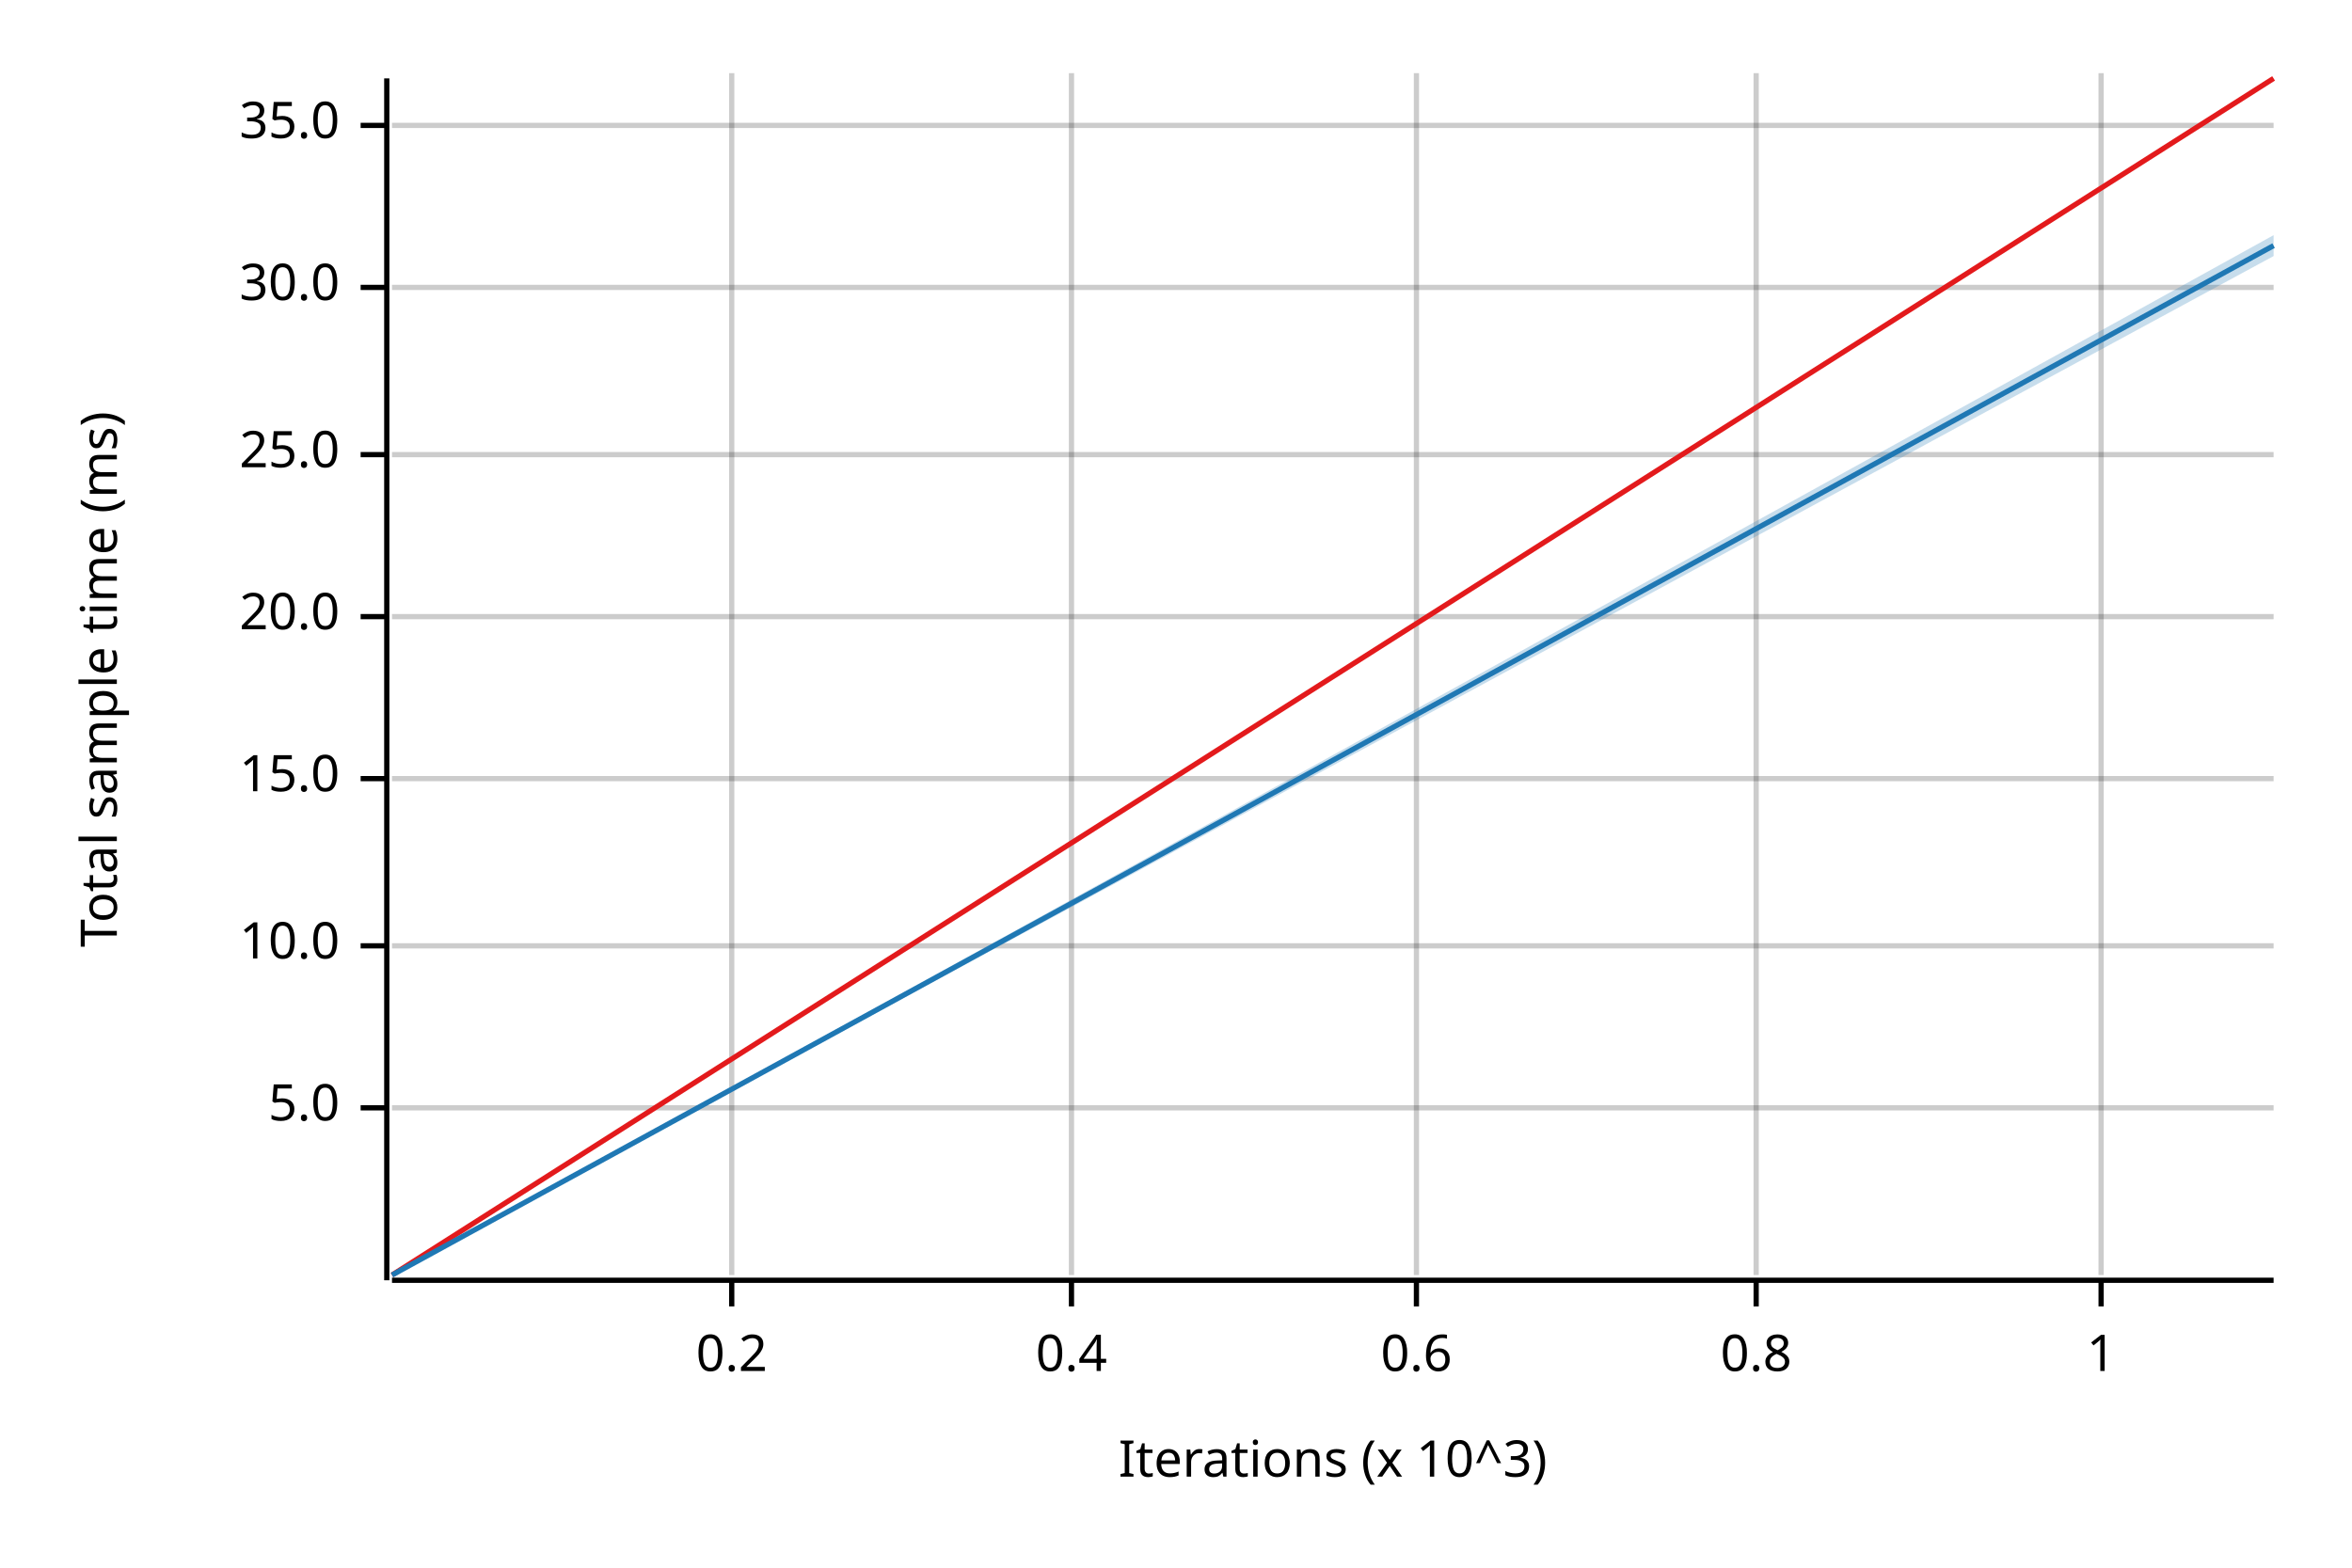
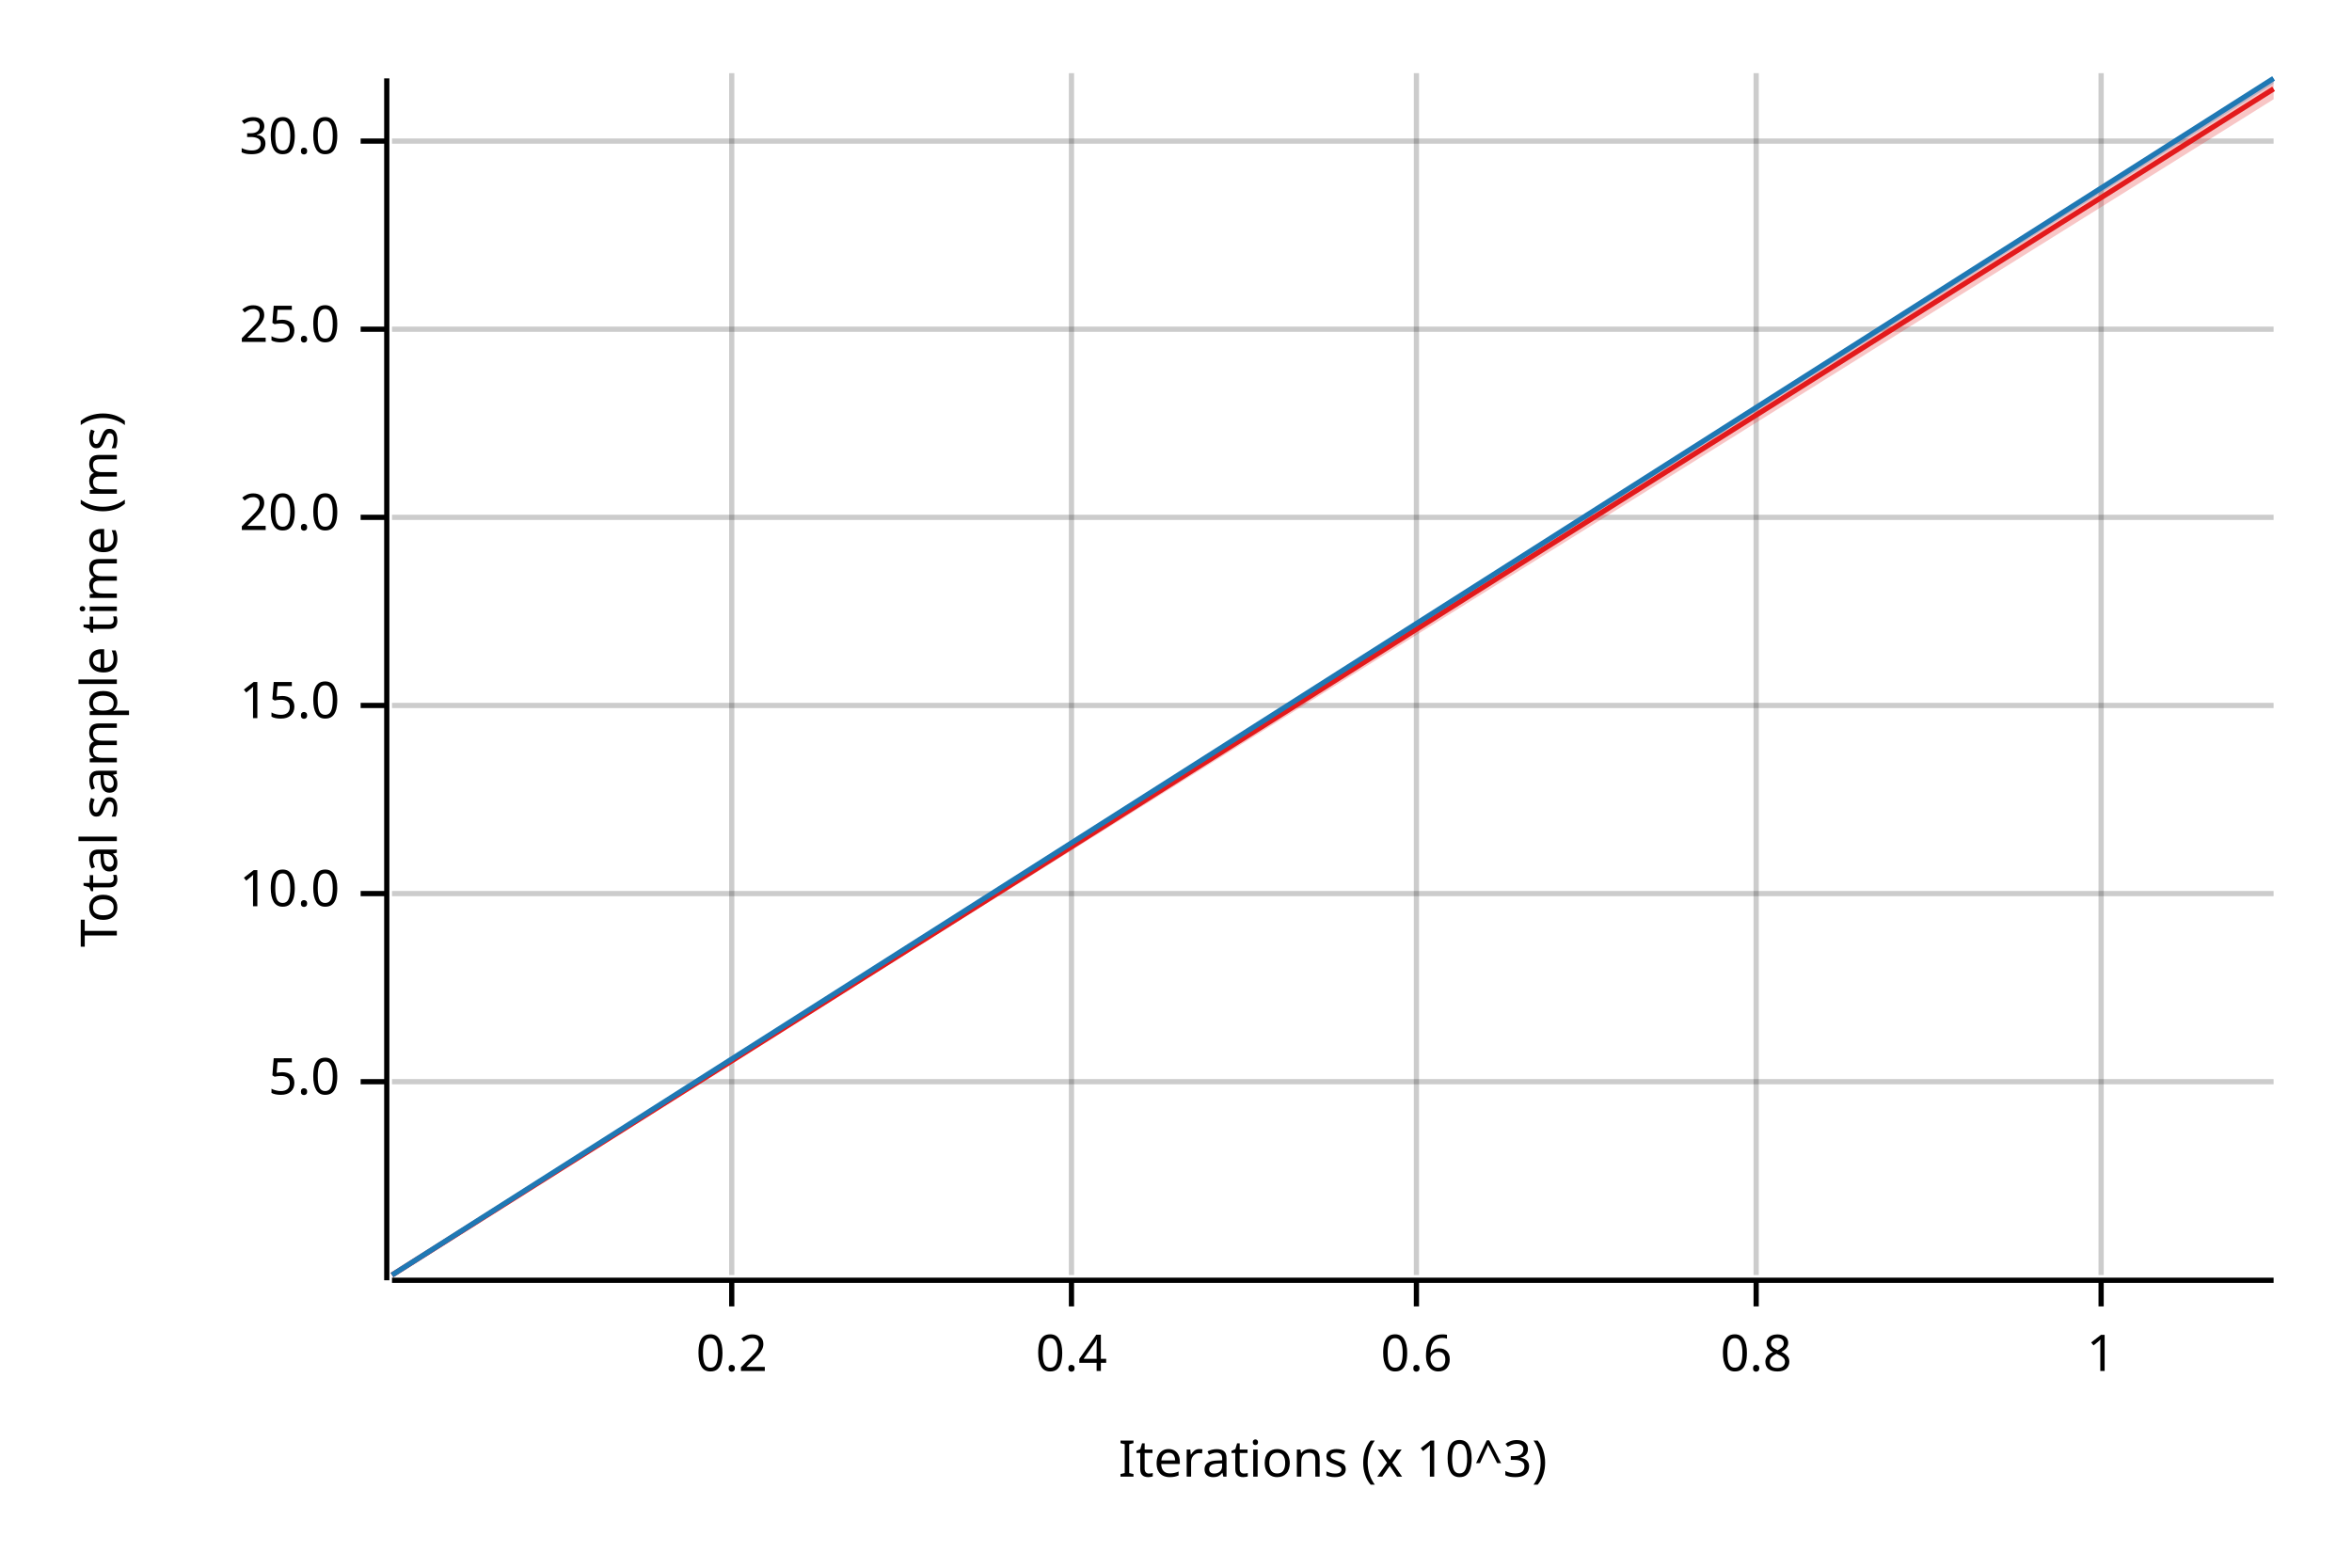
<svg xmlns="http://www.w3.org/2000/svg" width="450" height="300" viewBox="0 0 450 300">
  <text x="15" y="130" dy="0.76em" text-anchor="middle" font-family="sans-serif" font-size="9.677" opacity="1" fill="#000000" transform="rotate(270, 15, 130)">
Total sample time (ms)
</text>
  <text x="255" y="285" dy="-0.5ex" text-anchor="middle" font-family="sans-serif" font-size="9.677" opacity="1" fill="#000000">
Iterations (x 10^3)
</text>
  <line opacity="0.2" stroke="#000000" stroke-width="1" x1="140" y1="244" x2="140" y2="14" />
  <line opacity="0.2" stroke="#000000" stroke-width="1" x1="205" y1="244" x2="205" y2="14" />
  <line opacity="0.2" stroke="#000000" stroke-width="1" x1="271" y1="244" x2="271" y2="14" />
  <line opacity="0.2" stroke="#000000" stroke-width="1" x1="336" y1="244" x2="336" y2="14" />
  <line opacity="0.2" stroke="#000000" stroke-width="1" x1="402" y1="244" x2="402" y2="14" />
-   <line opacity="0.2" stroke="#000000" stroke-width="1" x1="75" y1="212" x2="435" y2="212" />
-   <line opacity="0.2" stroke="#000000" stroke-width="1" x1="75" y1="181" x2="435" y2="181" />
-   <line opacity="0.2" stroke="#000000" stroke-width="1" x1="75" y1="149" x2="435" y2="149" />
-   <line opacity="0.2" stroke="#000000" stroke-width="1" x1="75" y1="118" x2="435" y2="118" />
-   <line opacity="0.2" stroke="#000000" stroke-width="1" x1="75" y1="87" x2="435" y2="87" />
-   <line opacity="0.2" stroke="#000000" stroke-width="1" x1="75" y1="55" x2="435" y2="55" />
-   <line opacity="0.2" stroke="#000000" stroke-width="1" x1="75" y1="24" x2="435" y2="24" />
+   <line opacity="0.2" stroke="#000000" stroke-width="1" x1="75" y1="207" x2="435" y2="207" />
+   <line opacity="0.2" stroke="#000000" stroke-width="1" x1="75" y1="171" x2="435" y2="171" />
+   <line opacity="0.2" stroke="#000000" stroke-width="1" x1="75" y1="135" x2="435" y2="135" />
+   <line opacity="0.2" stroke="#000000" stroke-width="1" x1="75" y1="99" x2="435" y2="99" />
+   <line opacity="0.2" stroke="#000000" stroke-width="1" x1="75" y1="63" x2="435" y2="63" />
+   <line opacity="0.2" stroke="#000000" stroke-width="1" x1="75" y1="27" x2="435" y2="27" />
  <polyline fill="none" opacity="1" stroke="#000000" stroke-width="1" points="74,15 74,245 " />
-   <text x="65" y="212" dy="0.5ex" text-anchor="end" font-family="sans-serif" font-size="9.677" opacity="1" fill="#000000">
+   <text x="65" y="207" dy="0.5ex" text-anchor="end" font-family="sans-serif" font-size="9.677" opacity="1" fill="#000000">
5.0
</text>
-   <polyline fill="none" opacity="1" stroke="#000000" stroke-width="1" points="69,212 74,212 " />
-   <text x="65" y="181" dy="0.5ex" text-anchor="end" font-family="sans-serif" font-size="9.677" opacity="1" fill="#000000">
+   <polyline fill="none" opacity="1" stroke="#000000" stroke-width="1" points="69,207 74,207 " />
+   <text x="65" y="171" dy="0.5ex" text-anchor="end" font-family="sans-serif" font-size="9.677" opacity="1" fill="#000000">
10.0
</text>
-   <polyline fill="none" opacity="1" stroke="#000000" stroke-width="1" points="69,181 74,181 " />
-   <text x="65" y="149" dy="0.5ex" text-anchor="end" font-family="sans-serif" font-size="9.677" opacity="1" fill="#000000">
+   <polyline fill="none" opacity="1" stroke="#000000" stroke-width="1" points="69,171 74,171 " />
+   <text x="65" y="135" dy="0.5ex" text-anchor="end" font-family="sans-serif" font-size="9.677" opacity="1" fill="#000000">
15.0
</text>
-   <polyline fill="none" opacity="1" stroke="#000000" stroke-width="1" points="69,149 74,149 " />
-   <text x="65" y="118" dy="0.5ex" text-anchor="end" font-family="sans-serif" font-size="9.677" opacity="1" fill="#000000">
+   <polyline fill="none" opacity="1" stroke="#000000" stroke-width="1" points="69,135 74,135 " />
+   <text x="65" y="99" dy="0.5ex" text-anchor="end" font-family="sans-serif" font-size="9.677" opacity="1" fill="#000000">
20.0
</text>
-   <polyline fill="none" opacity="1" stroke="#000000" stroke-width="1" points="69,118 74,118 " />
-   <text x="65" y="87" dy="0.5ex" text-anchor="end" font-family="sans-serif" font-size="9.677" opacity="1" fill="#000000">
+   <polyline fill="none" opacity="1" stroke="#000000" stroke-width="1" points="69,99 74,99 " />
+   <text x="65" y="63" dy="0.5ex" text-anchor="end" font-family="sans-serif" font-size="9.677" opacity="1" fill="#000000">
25.0
</text>
-   <polyline fill="none" opacity="1" stroke="#000000" stroke-width="1" points="69,87 74,87 " />
-   <text x="65" y="55" dy="0.5ex" text-anchor="end" font-family="sans-serif" font-size="9.677" opacity="1" fill="#000000">
+   <polyline fill="none" opacity="1" stroke="#000000" stroke-width="1" points="69,63 74,63 " />
+   <text x="65" y="27" dy="0.5ex" text-anchor="end" font-family="sans-serif" font-size="9.677" opacity="1" fill="#000000">
30.0
</text>
-   <polyline fill="none" opacity="1" stroke="#000000" stroke-width="1" points="69,55 74,55 " />
-   <text x="65" y="24" dy="0.5ex" text-anchor="end" font-family="sans-serif" font-size="9.677" opacity="1" fill="#000000">
- 35.0
- </text>
-   <polyline fill="none" opacity="1" stroke="#000000" stroke-width="1" points="69,24 74,24 " />
+   <polyline fill="none" opacity="1" stroke="#000000" stroke-width="1" points="69,27 74,27 " />
  <polyline fill="none" opacity="1" stroke="#000000" stroke-width="1" points="75,245 435,245 " />
  <text x="140" y="255" dy="0.76em" text-anchor="middle" font-family="sans-serif" font-size="9.677" opacity="1" fill="#000000">
0.2
</text>
  <polyline fill="none" opacity="1" stroke="#000000" stroke-width="1" points="140,245 140,250 " />
  <text x="205" y="255" dy="0.76em" text-anchor="middle" font-family="sans-serif" font-size="9.677" opacity="1" fill="#000000">
0.4
</text>
  <polyline fill="none" opacity="1" stroke="#000000" stroke-width="1" points="205,245 205,250 " />
  <text x="271" y="255" dy="0.76em" text-anchor="middle" font-family="sans-serif" font-size="9.677" opacity="1" fill="#000000">
0.6
</text>
  <polyline fill="none" opacity="1" stroke="#000000" stroke-width="1" points="271,245 271,250 " />
  <text x="336" y="255" dy="0.76em" text-anchor="middle" font-family="sans-serif" font-size="9.677" opacity="1" fill="#000000">
0.8
</text>
  <polyline fill="none" opacity="1" stroke="#000000" stroke-width="1" points="336,245 336,250 " />
  <text x="402" y="255" dy="0.76em" text-anchor="middle" font-family="sans-serif" font-size="9.677" opacity="1" fill="#000000">
1
</text>
  <polyline fill="none" opacity="1" stroke="#000000" stroke-width="1" points="402,245 402,250 " />
-   <polyline fill="none" opacity="1" stroke="#E31A1C" stroke-width="1" points="75,244 435,15 " />
-   <polygon opacity="0.25" fill="#E31A1C" points="75,244 435,15 435,15 " />
-   <polyline fill="none" opacity="1" stroke="#1F78B4" stroke-width="1" points="75,244 435,47 " />
-   <polygon opacity="0.25" fill="#1F78B4" points="75,244 435,49 435,45 " />
+   <polyline fill="none" opacity="1" stroke="#E31A1C" stroke-width="1" points="75,244 435,17 " />
+   <polygon opacity="0.25" fill="#E31A1C" points="75,244 435,19 435,15 " />
+   <polyline fill="none" opacity="1" stroke="#1F78B4" stroke-width="1" points="75,244 435,15 " />
+   <polygon opacity="0.25" fill="#1F78B4" points="75,244 435,16 435,15 " />
</svg>
